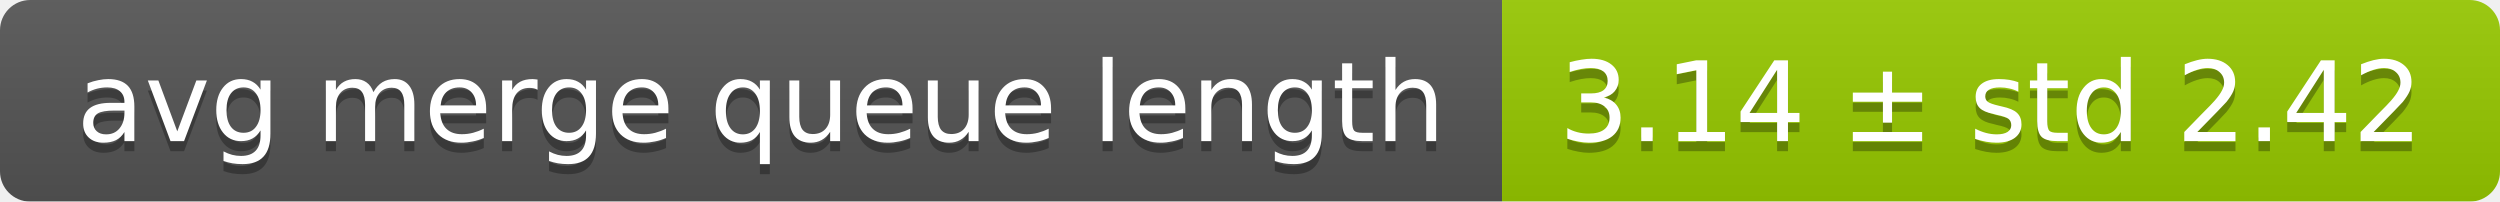
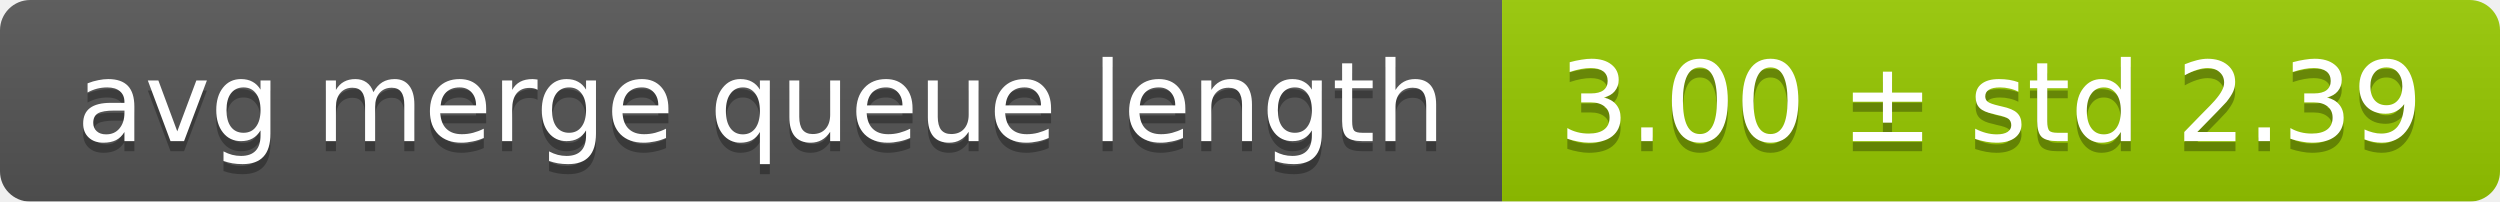
<svg xmlns="http://www.w3.org/2000/svg" width="248" height="20">
  <linearGradient id="smooth" x2="0" y2="100%">
    <stop offset="0" stop-color="#bbb" stop-opacity=".1" />
    <stop offset="1" stop-opacity=".1" />
  </linearGradient>
  <mask id="round">
    <rect width="248" height="20" rx="3" fill="#fff" />
  </mask>
  <g mask="url(#round)">
    <rect width="149" height="20" fill="#555" />
    <rect x="149" width="99" height="20" fill="#97ca00" />
    <rect width="248" height="20" fill="url(#smooth)" />
  </g>
  <g fill="#fff" text-anchor="middle" font-family="DejaVu Sans,Verdana,Geneva,sans-serif" font-size="11">
    <text x="75.5" y="15" fill="#010101" fill-opacity=".3">avg merge queue length</text>
    <text x="75.5" y="14">avg merge queue length</text>
-     <text x="197.5" y="15" fill="#010101" fill-opacity=".3">3.14 ± std 2.42</text>
-     <text x="197.5" y="14">3.14 ± std 2.42</text>
+     <text x="197.5" y="15" fill="#010101" fill-opacity=".3">3.00 ± std 2.39</text>
+     <text x="197.5" y="14">3.00 ± std 2.39</text>
  </g>
</svg>
